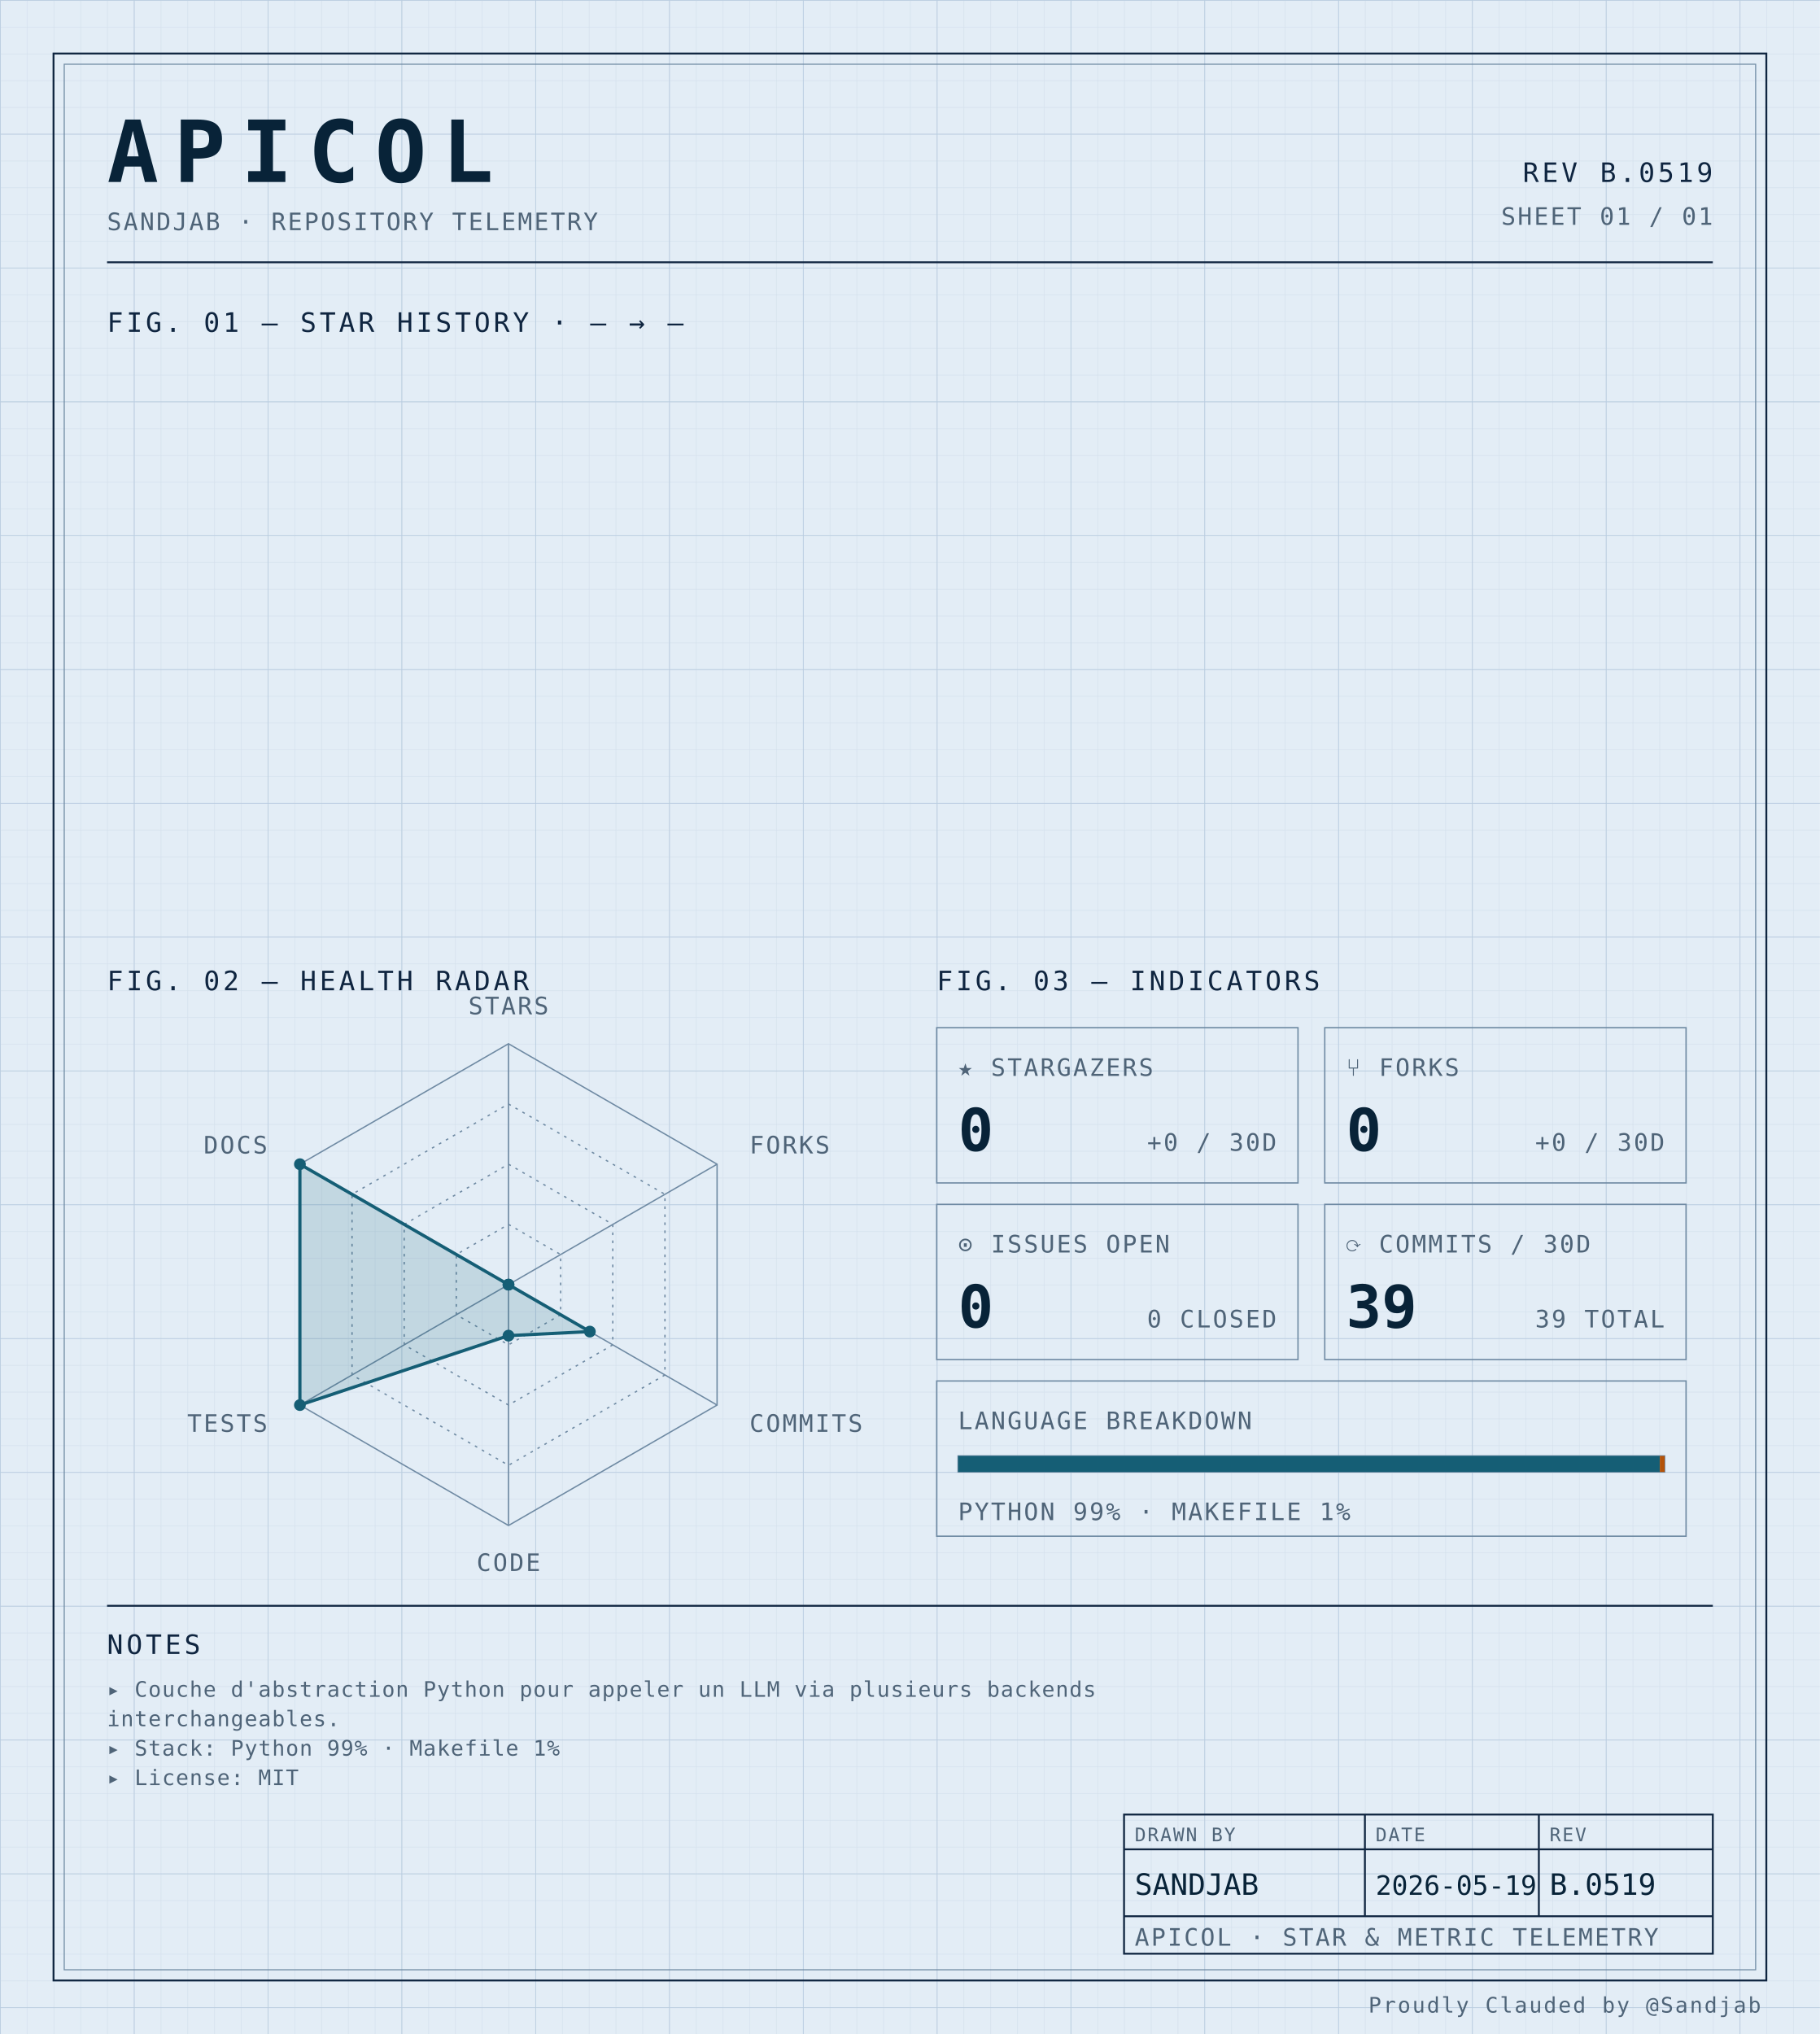
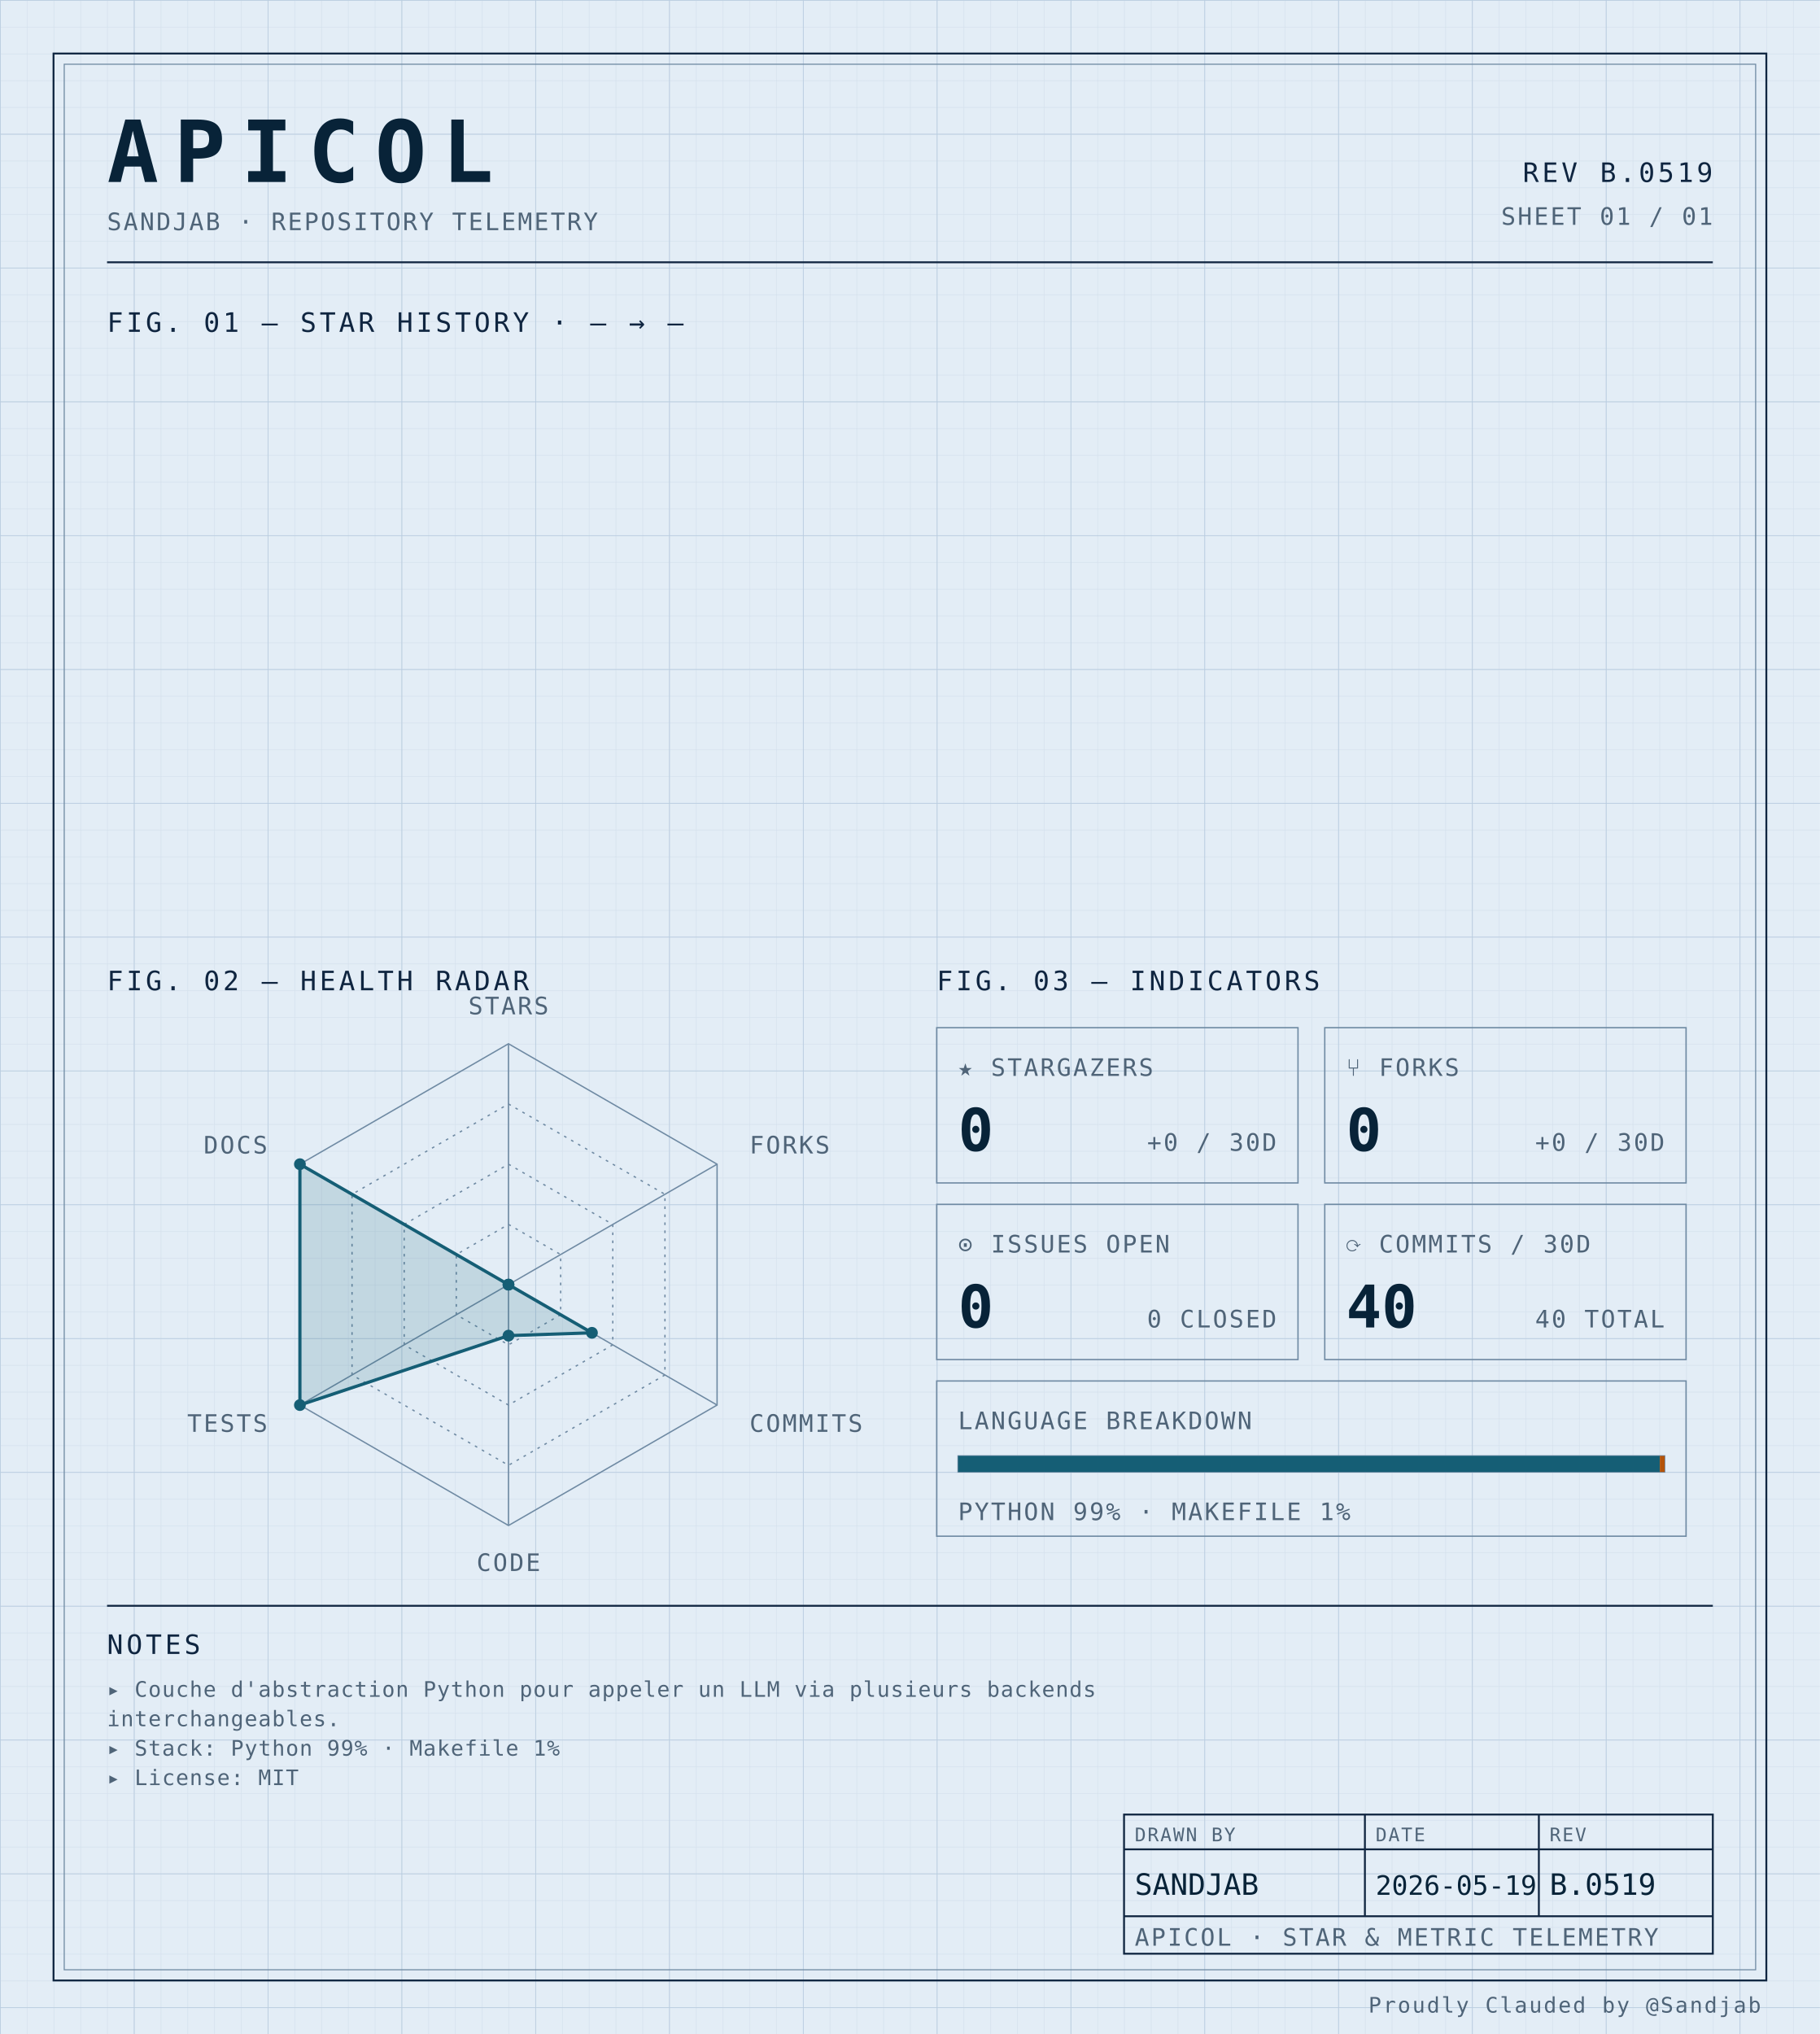
<svg xmlns="http://www.w3.org/2000/svg" width="100%" viewBox="0 0 680 760" role="img">
  <defs>
    <pattern id="grid-fine" width="10" height="10" patternUnits="userSpaceOnUse">
      <path d="M10 0H0V10" fill="none" stroke="#d4e0ec" stroke-width="0.4" />
    </pattern>
    <pattern id="grid-major" width="50" height="50" patternUnits="userSpaceOnUse">
      <path d="M50 0H0V50" fill="none" stroke="#b8cce0" stroke-width="0.5" />
    </pattern>
  </defs>
  <rect x="0" y="0" width="680" height="760" fill="#e3edf6" />
  <rect x="0" y="0" width="680" height="760" fill="url(#grid-fine)" />
  <rect x="0" y="0" width="680" height="760" fill="url(#grid-major)" />
  <rect x="20" y="20" width="640" height="720" fill="none" stroke="#0f2540" stroke-width="0.7" />
  <rect x="24" y="24" width="632" height="712" fill="none" stroke="#6f8aa3" stroke-width="0.4" />
  <text x="40" y="68" font-family="ui-monospace, 'SF Mono', 'JetBrains Mono', 'Cascadia Code', Consolas, monospace" font-size="32" font-weight="700" fill="#082338" text-anchor="start" letter-spacing="0.18em">APICOL</text>
  <text x="40" y="86" font-family="ui-monospace, 'SF Mono', 'JetBrains Mono', 'Cascadia Code', Consolas, monospace" font-size="9" font-weight="400" fill="#4f6478" text-anchor="start" letter-spacing="0.08em">SANDJAB · REPOSITORY TELEMETRY</text>
  <text x="640" y="68" font-family="ui-monospace, 'SF Mono', 'JetBrains Mono', 'Cascadia Code', Consolas, monospace" font-size="10" font-weight="400" fill="#0f2540" text-anchor="end" letter-spacing="0.12em">REV B.0519</text>
  <text x="640" y="84" font-family="ui-monospace, 'SF Mono', 'JetBrains Mono', 'Cascadia Code', Consolas, monospace" font-size="9" font-weight="400" fill="#4f6478" text-anchor="end" letter-spacing="0.08em">SHEET 01 / 01</text>
  <line x1="40" y1="98" x2="640" y2="98" stroke="#0f2540" stroke-width="0.7" />
  <text x="40" y="124" font-family="ui-monospace, 'SF Mono', 'JetBrains Mono', 'Cascadia Code', Consolas, monospace" font-size="10" font-weight="400" fill="#0f2540" text-anchor="start" letter-spacing="0.12em">FIG. 01 — STAR HISTORY · — → —</text>
  <text x="40" y="370" font-family="ui-monospace, 'SF Mono', 'JetBrains Mono', 'Cascadia Code', Consolas, monospace" font-size="10" font-weight="400" fill="#0f2540" text-anchor="start" letter-spacing="0.12em">FIG. 02 — HEALTH RADAR</text>
  <g transform="translate(190 480)">
    <polygon points="0.00,-90.00 77.94,-45.00 77.94,45.00 0.00,90.00 -77.94,45.00 -77.94,-45.00" fill="none" stroke="#6f8aa3" stroke-width="0.5" />
    <polygon points="0.00,-67.50 58.46,-33.75 58.46,33.75 0.00,67.50 -58.46,33.75 -58.46,-33.75" fill="none" stroke="#6f8aa3" stroke-width="0.5" stroke-dasharray="1,2" />
    <polygon points="0.00,-45.00 38.97,-22.50 38.97,22.50 0.00,45.00 -38.97,22.50 -38.97,-22.50" fill="none" stroke="#6f8aa3" stroke-width="0.5" stroke-dasharray="1,2" />
    <polygon points="0.00,-22.50 19.49,-11.25 19.49,11.25 0.00,22.50 -19.49,11.25 -19.49,-11.25" fill="none" stroke="#6f8aa3" stroke-width="0.5" stroke-dasharray="1,2" />
    <line x1="0" y1="0" x2="0.00" y2="-90.00" stroke="#6f8aa3" stroke-width="0.5" />
    <line x1="0" y1="0" x2="77.94" y2="-45.00" stroke="#6f8aa3" stroke-width="0.5" />
    <line x1="0" y1="0" x2="77.94" y2="45.00" stroke="#6f8aa3" stroke-width="0.5" />
    <line x1="0" y1="0" x2="0.00" y2="90.00" stroke="#6f8aa3" stroke-width="0.5" />
    <line x1="0" y1="0" x2="-77.94" y2="45.00" stroke="#6f8aa3" stroke-width="0.5" />
    <line x1="0" y1="0" x2="-77.94" y2="-45.00" stroke="#6f8aa3" stroke-width="0.5" />
-     <polygon points="0.00,0.00 0.00,0.00 30.40,17.55 0.00,19.06 -77.94,45.00 -77.94,-45.00" fill="#155e75" fill-opacity="0.16" stroke="#155e75" stroke-width="1.2" />
+     <polygon points="0.00,0.00 0.00,0.00 31.18,18.00 0.00,19.06 -77.94,45.00 -77.94,-45.00" fill="#155e75" fill-opacity="0.16" stroke="#155e75" stroke-width="1.2" />
    <circle cx="0.00" cy="0.00" r="2.2" fill="#155e75" />
    <circle cx="0.00" cy="0.00" r="2.2" fill="#155e75" />
-     <circle cx="30.40" cy="17.55" r="2.2" fill="#155e75" />
+     <circle cx="31.18" cy="18.00" r="2.2" fill="#155e75" />
    <circle cx="0.00" cy="19.06" r="2.2" fill="#155e75" />
    <circle cx="-77.94" cy="45.00" r="2.2" fill="#155e75" />
    <circle cx="-77.94" cy="-45.00" r="2.2" fill="#155e75" />
    <text x="6.3681633555662356e-15" y="-101" font-family="ui-monospace, 'SF Mono', 'JetBrains Mono', 'Cascadia Code', Consolas, monospace" font-size="9" font-weight="400" fill="#4f6478" text-anchor="middle" letter-spacing="0.08em">STARS</text>
    <text x="90.067" y="-49" font-family="ui-monospace, 'SF Mono', 'JetBrains Mono', 'Cascadia Code', Consolas, monospace" font-size="9" font-weight="400" fill="#4f6478" text-anchor="start" letter-spacing="0.08em">FORKS</text>
    <text x="90.067" y="55" font-family="ui-monospace, 'SF Mono', 'JetBrains Mono', 'Cascadia Code', Consolas, monospace" font-size="9" font-weight="400" fill="#4f6478" text-anchor="start" letter-spacing="0.08em">COMMITS</text>
    <text x="6.3681633555662356e-15" y="107" font-family="ui-monospace, 'SF Mono', 'JetBrains Mono', 'Cascadia Code', Consolas, monospace" font-size="9" font-weight="400" fill="#4f6478" text-anchor="middle" letter-spacing="0.08em">CODE</text>
    <text x="-90.067" y="55" font-family="ui-monospace, 'SF Mono', 'JetBrains Mono', 'Cascadia Code', Consolas, monospace" font-size="9" font-weight="400" fill="#4f6478" text-anchor="end" letter-spacing="0.08em">TESTS</text>
    <text x="-90.067" y="-49" font-family="ui-monospace, 'SF Mono', 'JetBrains Mono', 'Cascadia Code', Consolas, monospace" font-size="9" font-weight="400" fill="#4f6478" text-anchor="end" letter-spacing="0.08em">DOCS</text>
  </g>
  <text x="350" y="370" font-family="ui-monospace, 'SF Mono', 'JetBrains Mono', 'Cascadia Code', Consolas, monospace" font-size="10" font-weight="400" fill="#0f2540" text-anchor="start" letter-spacing="0.12em">FIG. 03 — INDICATORS</text>
  <rect x="350" y="384" width="135" height="58" fill="none" stroke="#6f8aa3" stroke-width="0.5" />
  <text x="358" y="402" font-family="ui-monospace, 'SF Mono', 'JetBrains Mono', 'Cascadia Code', Consolas, monospace" font-size="9" font-weight="400" fill="#4f6478" text-anchor="start" letter-spacing="0.08em">★ STARGAZERS</text>
  <text x="358" y="430" font-family="ui-monospace, 'SF Mono', 'JetBrains Mono', 'Cascadia Code', Consolas, monospace" font-size="22" font-weight="700" fill="#082338" text-anchor="start" letter-spacing="normal">0</text>
  <text x="477" y="430" font-family="ui-monospace, 'SF Mono', 'JetBrains Mono', 'Cascadia Code', Consolas, monospace" font-size="9" font-weight="400" fill="#4f6478" text-anchor="end" letter-spacing="0.08em">+0 / 30D</text>
  <rect x="495" y="384" width="135" height="58" fill="none" stroke="#6f8aa3" stroke-width="0.5" />
  <text x="503" y="402" font-family="ui-monospace, 'SF Mono', 'JetBrains Mono', 'Cascadia Code', Consolas, monospace" font-size="9" font-weight="400" fill="#4f6478" text-anchor="start" letter-spacing="0.08em">⑂ FORKS</text>
  <text x="503" y="430" font-family="ui-monospace, 'SF Mono', 'JetBrains Mono', 'Cascadia Code', Consolas, monospace" font-size="22" font-weight="700" fill="#082338" text-anchor="start" letter-spacing="normal">0</text>
  <text x="622" y="430" font-family="ui-monospace, 'SF Mono', 'JetBrains Mono', 'Cascadia Code', Consolas, monospace" font-size="9" font-weight="400" fill="#4f6478" text-anchor="end" letter-spacing="0.08em">+0 / 30D</text>
  <rect x="350" y="450" width="135" height="58" fill="none" stroke="#6f8aa3" stroke-width="0.5" />
  <text x="358" y="468" font-family="ui-monospace, 'SF Mono', 'JetBrains Mono', 'Cascadia Code', Consolas, monospace" font-size="9" font-weight="400" fill="#4f6478" text-anchor="start" letter-spacing="0.08em">⊙ ISSUES OPEN</text>
  <text x="358" y="496" font-family="ui-monospace, 'SF Mono', 'JetBrains Mono', 'Cascadia Code', Consolas, monospace" font-size="22" font-weight="700" fill="#082338" text-anchor="start" letter-spacing="normal">0</text>
  <text x="477" y="496" font-family="ui-monospace, 'SF Mono', 'JetBrains Mono', 'Cascadia Code', Consolas, monospace" font-size="9" font-weight="400" fill="#4f6478" text-anchor="end" letter-spacing="0.08em">0 CLOSED</text>
  <rect x="495" y="450" width="135" height="58" fill="none" stroke="#6f8aa3" stroke-width="0.5" />
  <text x="503" y="468" font-family="ui-monospace, 'SF Mono', 'JetBrains Mono', 'Cascadia Code', Consolas, monospace" font-size="9" font-weight="400" fill="#4f6478" text-anchor="start" letter-spacing="0.08em">⟳ COMMITS / 30D</text>
-   <text x="503" y="496" font-family="ui-monospace, 'SF Mono', 'JetBrains Mono', 'Cascadia Code', Consolas, monospace" font-size="22" font-weight="700" fill="#082338" text-anchor="start" letter-spacing="normal">39</text>
-   <text x="622" y="496" font-family="ui-monospace, 'SF Mono', 'JetBrains Mono', 'Cascadia Code', Consolas, monospace" font-size="9" font-weight="400" fill="#4f6478" text-anchor="end" letter-spacing="0.08em">39 TOTAL</text>
+   <text x="503" y="496" font-family="ui-monospace, 'SF Mono', 'JetBrains Mono', 'Cascadia Code', Consolas, monospace" font-size="22" font-weight="700" fill="#082338" text-anchor="start" letter-spacing="normal">40</text>
+   <text x="622" y="496" font-family="ui-monospace, 'SF Mono', 'JetBrains Mono', 'Cascadia Code', Consolas, monospace" font-size="9" font-weight="400" fill="#4f6478" text-anchor="end" letter-spacing="0.08em">40 TOTAL</text>
  <rect x="350" y="516" width="280" height="58" fill="none" stroke="#6f8aa3" stroke-width="0.5" />
  <text x="358" y="534" font-family="ui-monospace, 'SF Mono', 'JetBrains Mono', 'Cascadia Code', Consolas, monospace" font-size="9" font-weight="400" fill="#4f6478" text-anchor="start" letter-spacing="0.08em">LANGUAGE BREAKDOWN</text>
  <rect x="358" y="544" width="264" height="6" fill="none" stroke="#6f8aa3" stroke-width="0.5" />
  <rect x="358" y="544" width="262.19" height="6" fill="#155e75" />
  <rect x="620.192" y="544" width="1.81" height="6" fill="#b45309" />
  <text x="358" y="568" font-family="ui-monospace, 'SF Mono', 'JetBrains Mono', 'Cascadia Code', Consolas, monospace" font-size="9" font-weight="400" fill="#4f6478" text-anchor="start" letter-spacing="0.08em">PYTHON 99% · MAKEFILE 1%</text>
  <line x1="40" y1="600" x2="640" y2="600" stroke="#0f2540" stroke-width="0.7" />
  <text x="40" y="618" font-family="ui-monospace, 'SF Mono', 'JetBrains Mono', 'Cascadia Code', Consolas, monospace" font-size="10" font-weight="400" fill="#0f2540" text-anchor="start" letter-spacing="0.12em">NOTES</text>
  <text x="40" y="634" font-family="ui-monospace, 'SF Mono', 'JetBrains Mono', 'Cascadia Code', Consolas, monospace" font-size="8" font-weight="400" fill="#4f6478" text-anchor="start" letter-spacing="0.04em">▸ Couche d'abstraction Python pour appeler un LLM via plusieurs backends</text>
  <text x="40" y="645" font-family="ui-monospace, 'SF Mono', 'JetBrains Mono', 'Cascadia Code', Consolas, monospace" font-size="8" font-weight="400" fill="#4f6478" text-anchor="start" letter-spacing="0.04em">  interchangeables.</text>
  <text x="40" y="656" font-family="ui-monospace, 'SF Mono', 'JetBrains Mono', 'Cascadia Code', Consolas, monospace" font-size="8" font-weight="400" fill="#4f6478" text-anchor="start" letter-spacing="0.04em">▸ Stack: Python 99% · Makefile 1%</text>
  <text x="40" y="667" font-family="ui-monospace, 'SF Mono', 'JetBrains Mono', 'Cascadia Code', Consolas, monospace" font-size="8" font-weight="400" fill="#4f6478" text-anchor="start" letter-spacing="0.04em">▸ License: MIT</text>
  <rect x="420" y="678" width="220" height="52" fill="none" stroke="#0f2540" stroke-width="0.7" />
  <line x1="420" y1="691" x2="640" y2="691" stroke="#0f2540" stroke-width="0.7" />
  <line x1="420" y1="716" x2="640" y2="716" stroke="#0f2540" stroke-width="0.7" />
  <line x1="510" y1="678" x2="510" y2="716" stroke="#0f2540" stroke-width="0.7" />
  <line x1="575" y1="678" x2="575" y2="716" stroke="#0f2540" stroke-width="0.7" />
  <text x="424" y="688" font-family="ui-monospace, 'SF Mono', 'JetBrains Mono', 'Cascadia Code', Consolas, monospace" font-size="7" font-weight="400" fill="#4f6478" text-anchor="start" letter-spacing="0.08em">DRAWN BY</text>
  <text x="514" y="688" font-family="ui-monospace, 'SF Mono', 'JetBrains Mono', 'Cascadia Code', Consolas, monospace" font-size="7" font-weight="400" fill="#4f6478" text-anchor="start" letter-spacing="0.08em">DATE</text>
  <text x="579" y="688" font-family="ui-monospace, 'SF Mono', 'JetBrains Mono', 'Cascadia Code', Consolas, monospace" font-size="7" font-weight="400" fill="#4f6478" text-anchor="start" letter-spacing="0.08em">REV</text>
  <text x="424" y="708" font-family="ui-monospace, 'SF Mono', 'JetBrains Mono', 'Cascadia Code', Consolas, monospace" font-size="11" font-weight="400" fill="#082338" text-anchor="start" letter-spacing="normal">SANDJAB</text>
  <text x="514" y="708" font-family="ui-monospace, 'SF Mono', 'JetBrains Mono', 'Cascadia Code', Consolas, monospace" font-size="10" font-weight="400" fill="#082338" text-anchor="start" letter-spacing="normal">2026-05-19</text>
  <text x="579" y="708" font-family="ui-monospace, 'SF Mono', 'JetBrains Mono', 'Cascadia Code', Consolas, monospace" font-size="11" font-weight="400" fill="#082338" text-anchor="start" letter-spacing="normal">B.0519</text>
  <text x="424" y="727" font-family="ui-monospace, 'SF Mono', 'JetBrains Mono', 'Cascadia Code', Consolas, monospace" font-size="9" font-weight="400" fill="#4f6478" text-anchor="start" letter-spacing="0.08em">APICOL · STAR &amp; METRIC TELEMETRY</text>
  <text x="658" y="752" font-family="ui-monospace, 'SF Mono', 'JetBrains Mono', 'Cascadia Code', Consolas, monospace" font-size="8" font-weight="400" fill="#4f6478" text-anchor="end" letter-spacing="0.08em">Proudly Clauded by @Sandjab</text>
</svg>
